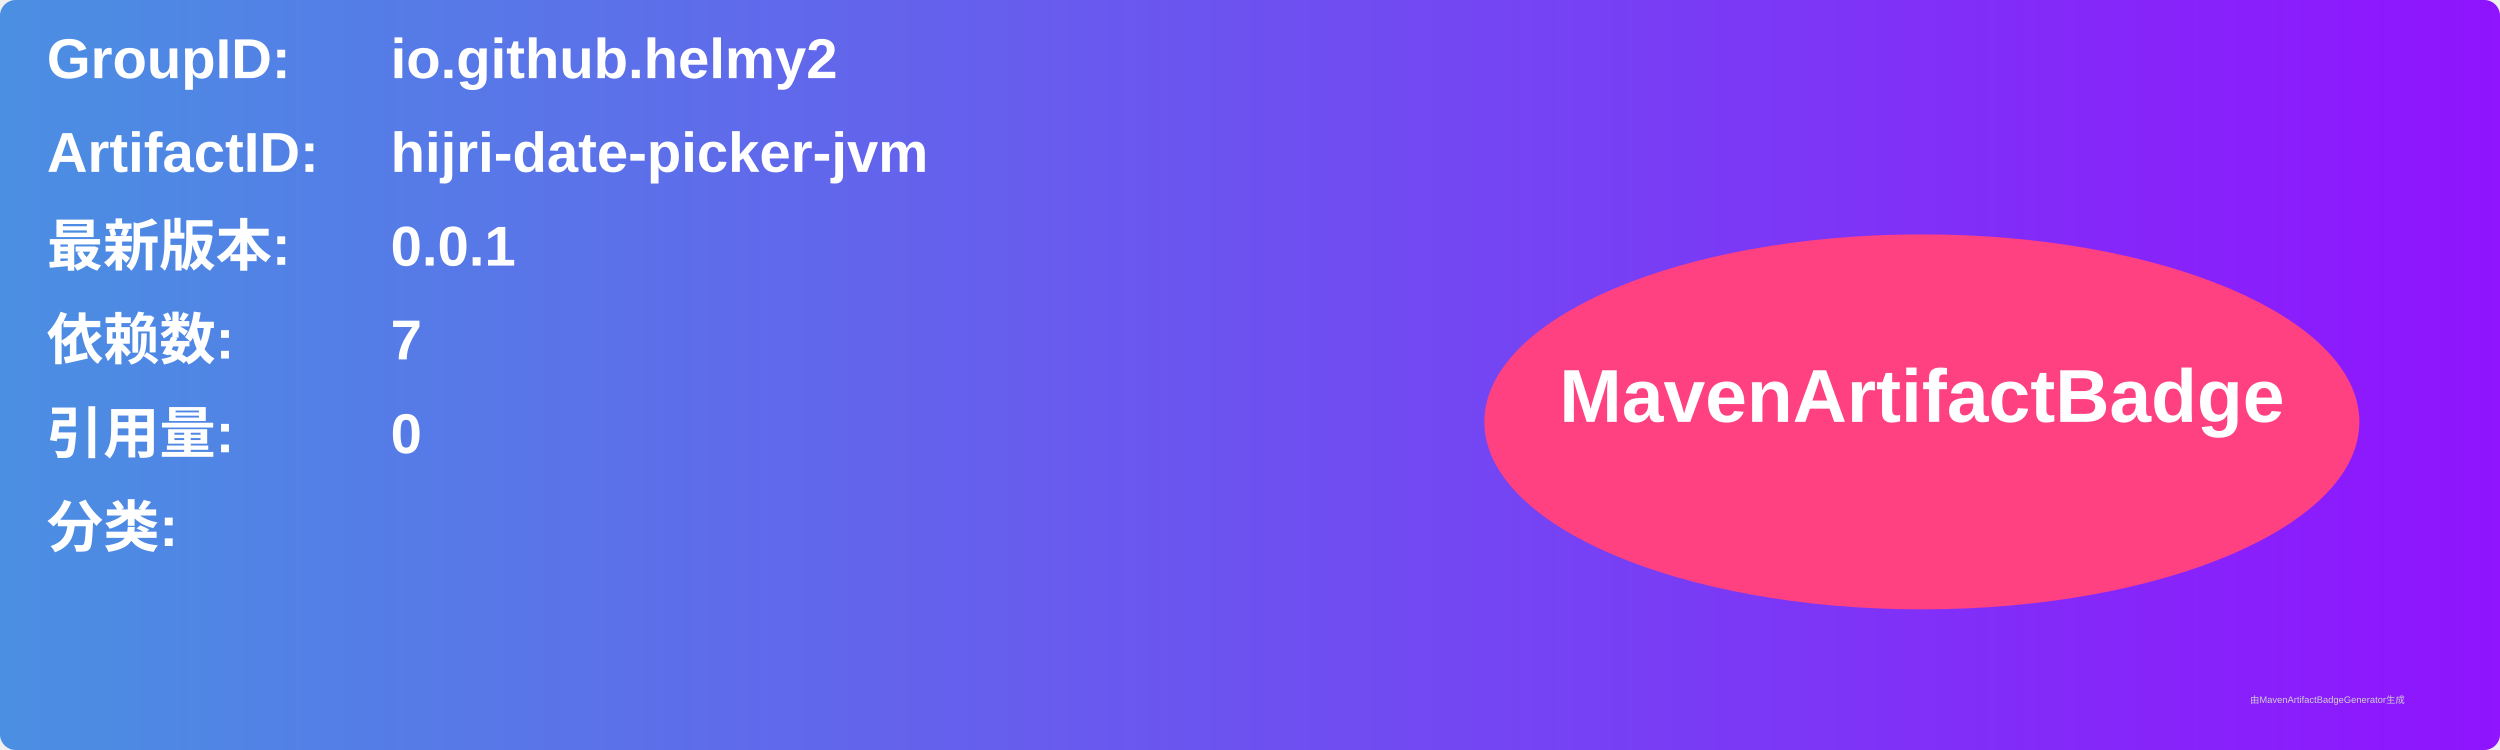
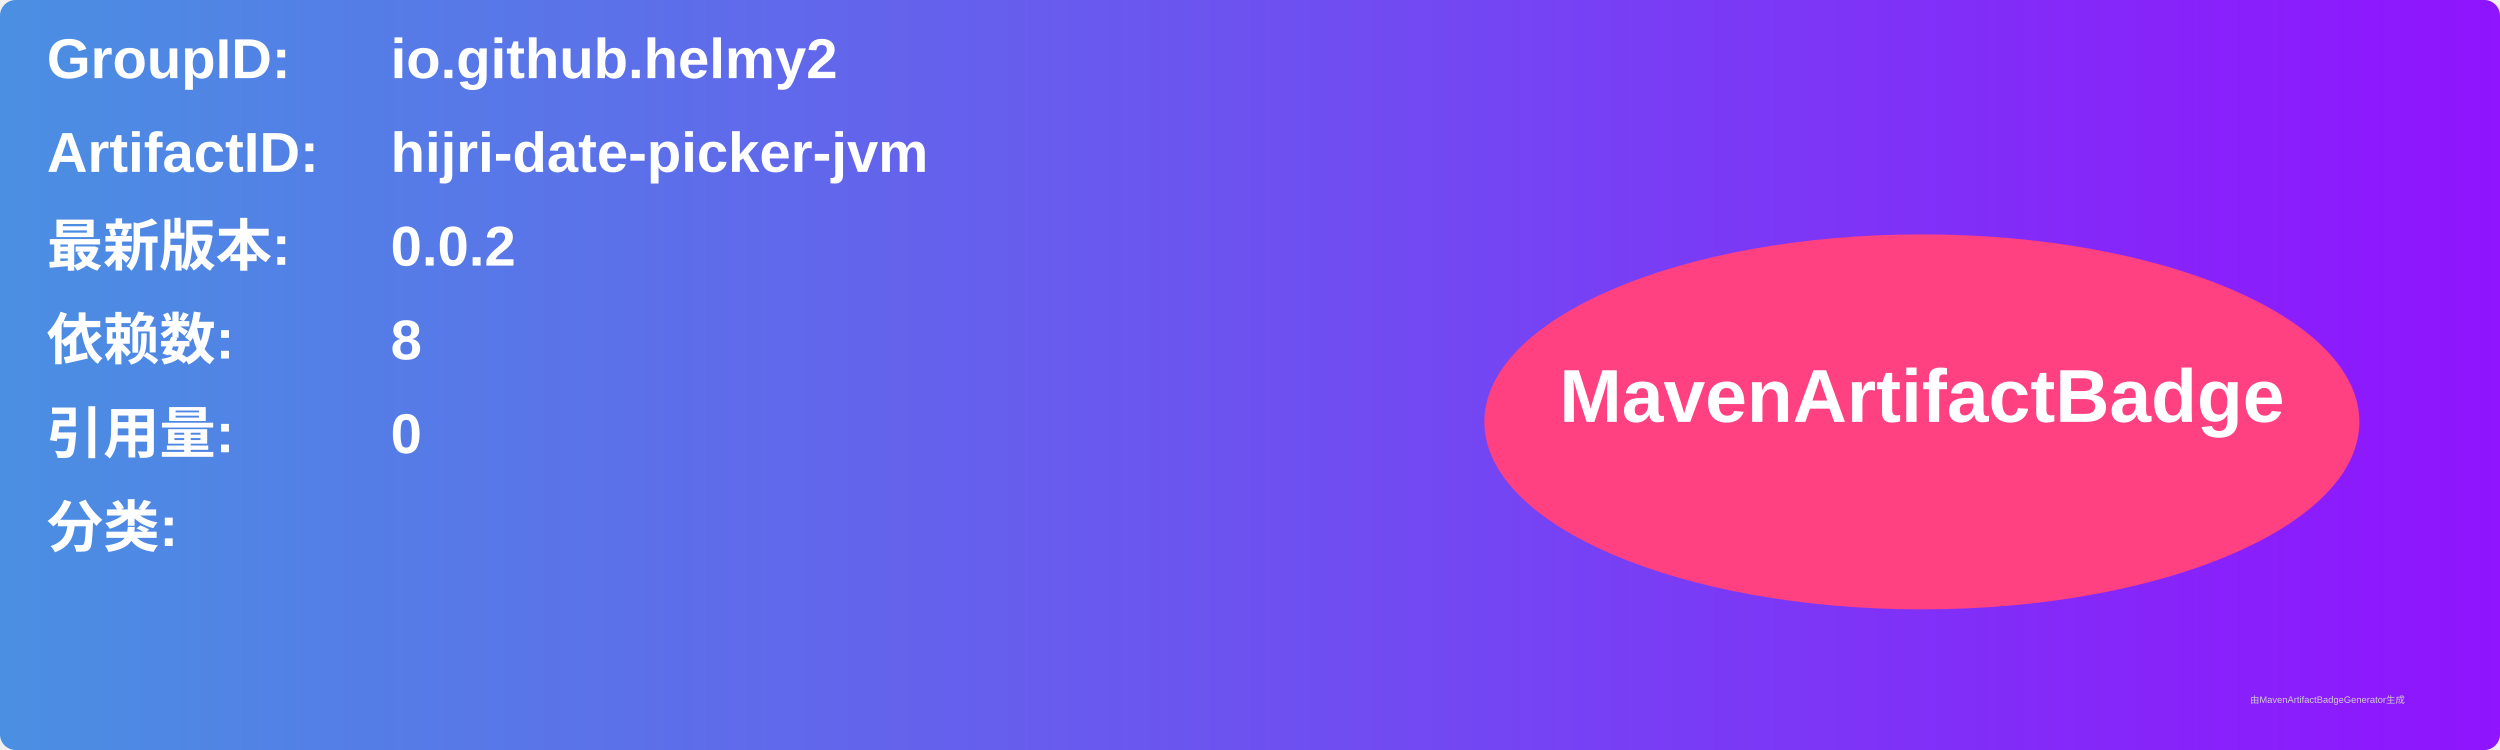
<svg xmlns="http://www.w3.org/2000/svg" width="800" height="240" viewBox="0 0 800 240">
  <linearGradient id="grad" x1="0%" y1="0%" x2="100%" y2="0%">
    <stop offset="0%" stop-color="#4a90e2" />
    <stop offset="100%" stop-color="#9013fe" />
  </linearGradient>
  <rect width="100%" height="100%" rx="5" ry="5" fill="url(#grad)" />
  <g transform="translate(15, 15)">
    <text x="0" y="10" font-family="Arial" font-size="18" fill="white" font-weight="bold" width="260">GroupID:</text>
    <text x="110" y="10" font-family="Arial" font-size="18" fill="white" font-weight="bold" width="460">io.github.helmy2</text>
    <text x="0" y="40" font-family="Arial" font-size="18" fill="white" font-weight="bold" width="260">ArtifactID:</text>
    <text x="110" y="40" font-family="Arial" font-size="18" fill="white" font-weight="bold" width="460">hijri-date-picker-jvm</text>
    <text x="0" y="70" font-family="Arial" font-size="18" fill="white" font-weight="bold">最新版本:</text>
    <text x="110" y="70" font-family="Arial" font-size="18" fill="white" font-weight="bold">
-       <tspan font-weight="bold">0.0.1</tspan>
+       <tspan font-weight="bold">0.0.2</tspan>
    </text>
    <text x="0" y="100" font-family="Arial" font-size="18" fill="white" font-weight="bold">依赖数: </text>
    <text x="110" y="100" font-family="Arial" font-size="18" fill="white">
-       <tspan font-weight="bold">7</tspan>
+       <tspan font-weight="bold">8</tspan>
    </text>
    <text x="0" y="130" font-family="Arial" font-size="18" fill="white" font-weight="bold">引用量: </text>
    <text x="110" y="130" font-family="Arial" font-size="18" fill="white">
      <tspan font-weight="bold">0</tspan>
    </text>
    <text x="0" y="160" font-family="Arial" font-size="18" fill="white" font-weight="bold">分类:</text>
    <text x="10" y="190" font-family="Arial" font-size="10" fill="white">
      <tspan font-weight="bold" />
    </text>
    <ellipse cx="600" cy="120" rx="140" ry="60" fill="#ff4081" />
    <text x="600" y="120" text-anchor="middle" font-family="Arial" font-size="24" fill="white" font-weight="bold">MavenArtifactBadge</text>
  </g>
  <text x="720" y="225" font-family="Arial" font-size="3" fill="#d0d0d0">由MavenArtifactBadgeGenerator生成</text>
</svg>
